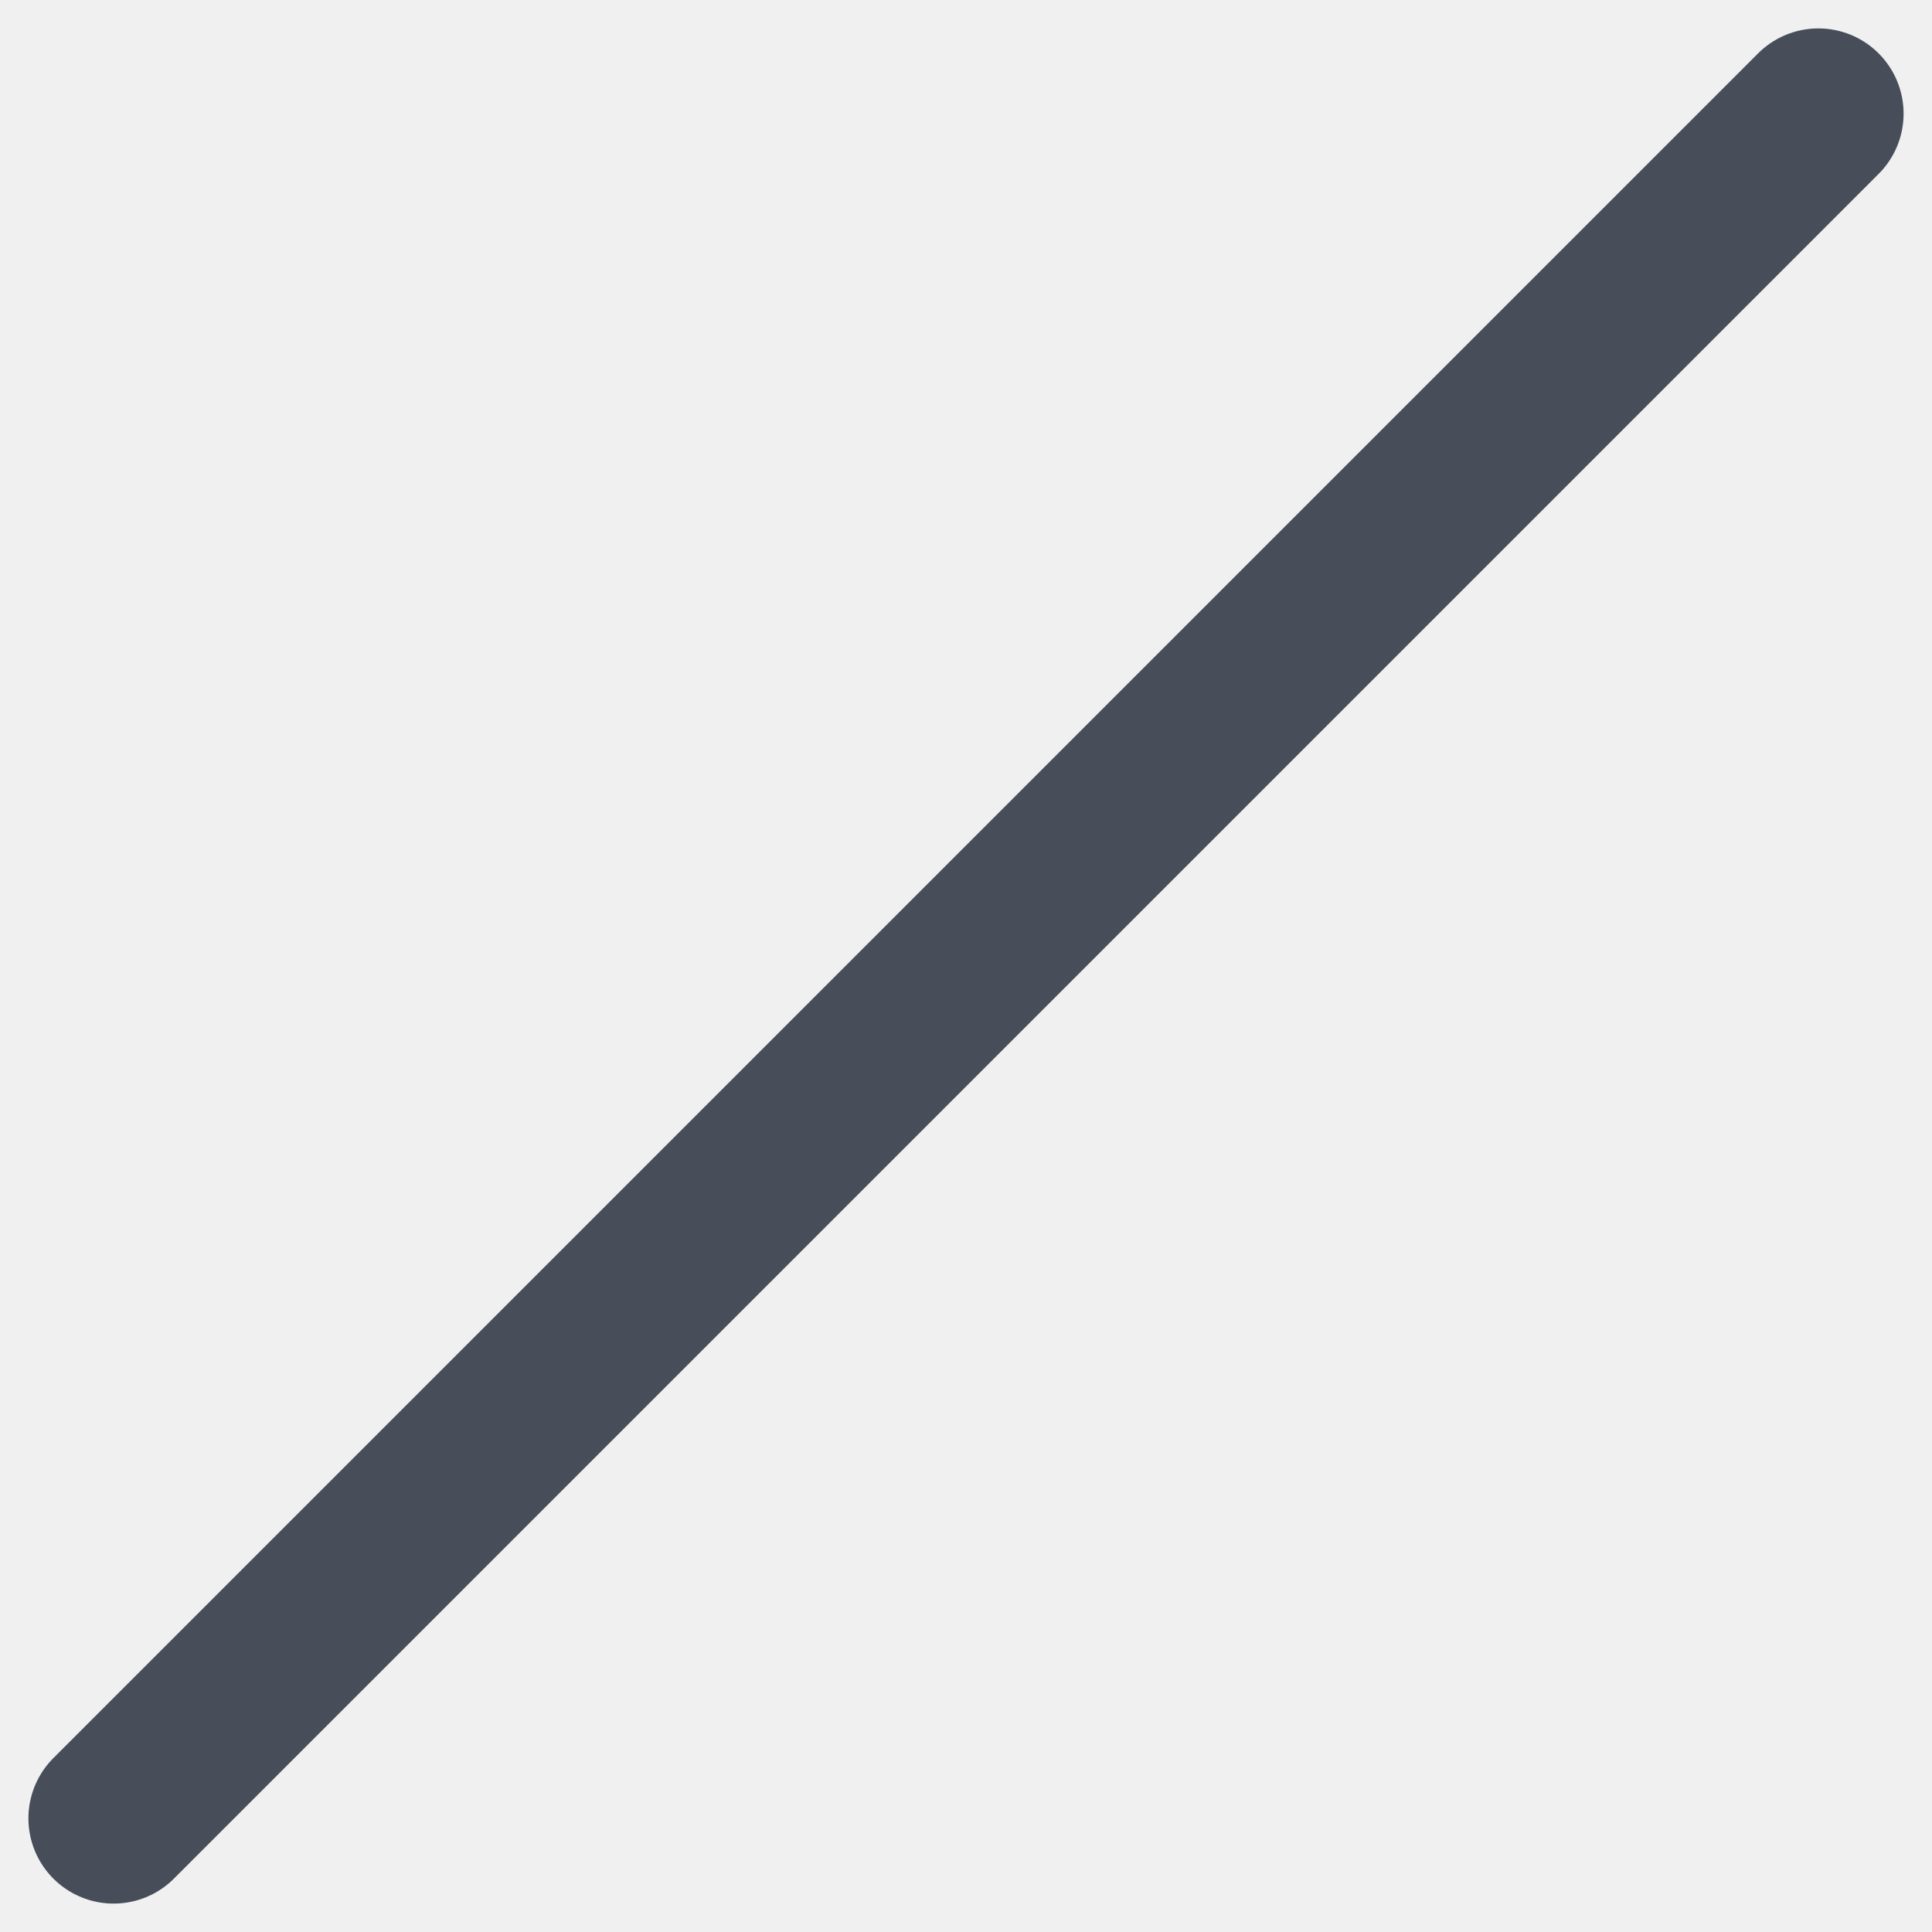
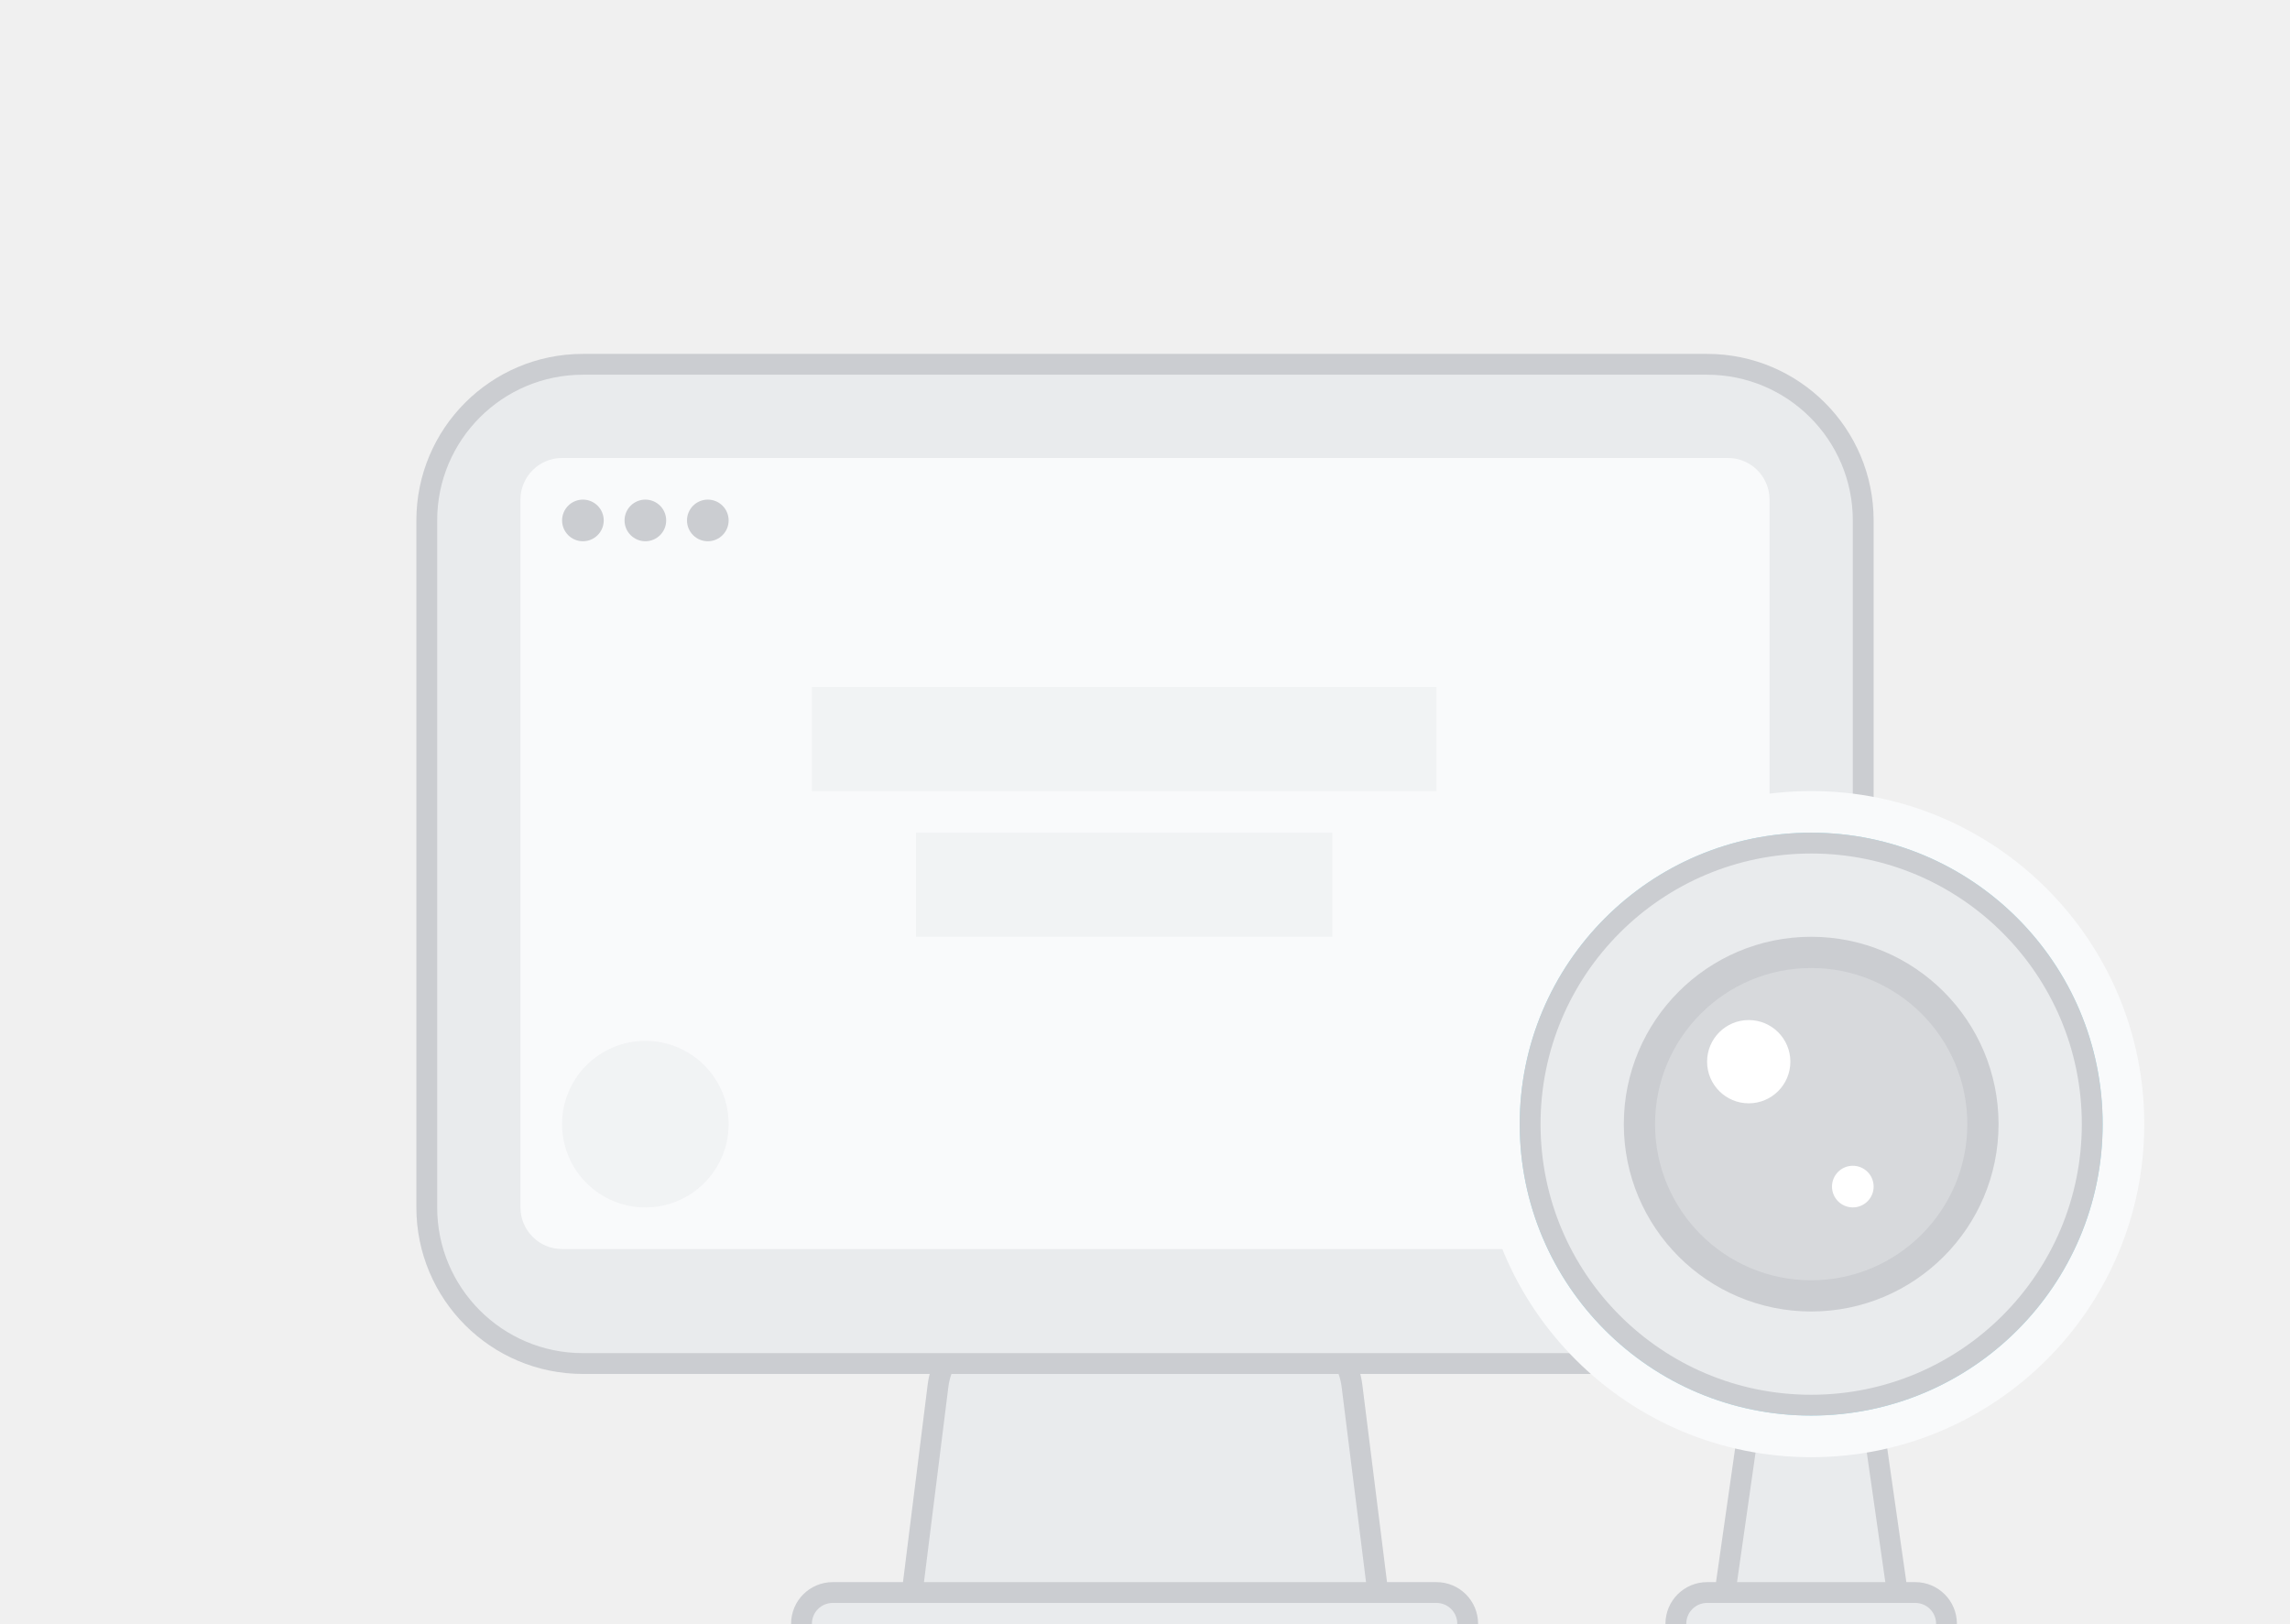
- <svg xmlns="http://www.w3.org/2000/svg" width="17" height="17" viewBox="0 0 17 17" fill="none">
-   <path d="M16 1L1 16" stroke="#474D59" stroke-width="1.5" stroke-linecap="round" />
+ <svg xmlns="http://www.w3.org/2000/svg" width="110" height="78" viewBox="0 0 110 78" fill="none">
+   <path d="M48.531 63.5H61.469C63.234 63.5 64.723 64.814 64.942 66.566L66.434 78.5H43.566L45.058 66.566C45.277 64.814 46.766 63.5 48.531 63.5Z" fill="#E9EBED" stroke="#CBCDD1" />
+   <rect x="20.5" y="17.5" width="69" height="48" rx="7.5" fill="#E9EBED" stroke="#CBCDD1" />
+   <rect x="25" y="22" width="60" height="38" rx="2" fill="#F9FAFB" />
+   <rect opacity="0.5" x="39" y="33" width="30" height="5" fill="#E9EBED" />
+   <rect opacity="0.5" x="44" y="40" width="20" height="5" fill="#E9EBED" />
+   <rect x="38.5" y="76.5" width="32" height="3" rx="1.5" fill="#E9EBED" stroke="#CBCDD1" />
+   <circle cx="28" cy="25" r="1" fill="#CBCDD1" />
+   <circle cx="31" cy="25" r="1" fill="#CBCDD1" />
+   <circle cx="34" cy="25" r="1" fill="#CBCDD1" />
+   <circle opacity="0.5" cx="31" cy="54" r="4" fill="#E9EBED" />
+   <path d="M82.658 77.929L84.434 65.5H89.566L91.342 77.929C91.385 78.231 91.151 78.5 90.847 78.5H83.153C82.849 78.5 82.615 78.231 82.658 77.929Z" fill="#E9EBED" stroke="#CBCDD1" />
+   <rect x="80.5" y="76.5" width="13" height="3" rx="1.5" fill="#E9EBED" stroke="#CBCDD1" />
+   <circle cx="87" cy="54" r="15" fill="#9FE1EF" stroke="#F9FAFB" stroke-width="2" />
+   <circle cx="87" cy="54" r="13.5" fill="#E9EBED" stroke="#CBCDD1" />
+   <circle cx="87" cy="54" r="8.25" fill="#CBCDD1" fill-opacity="0.6" stroke="#CBCDD1" stroke-width="1.5" />
+   <circle cx="89" cy="57" r="1" fill="white" />
+   <circle cx="84" cy="51" r="2" fill="white" />
</svg>
